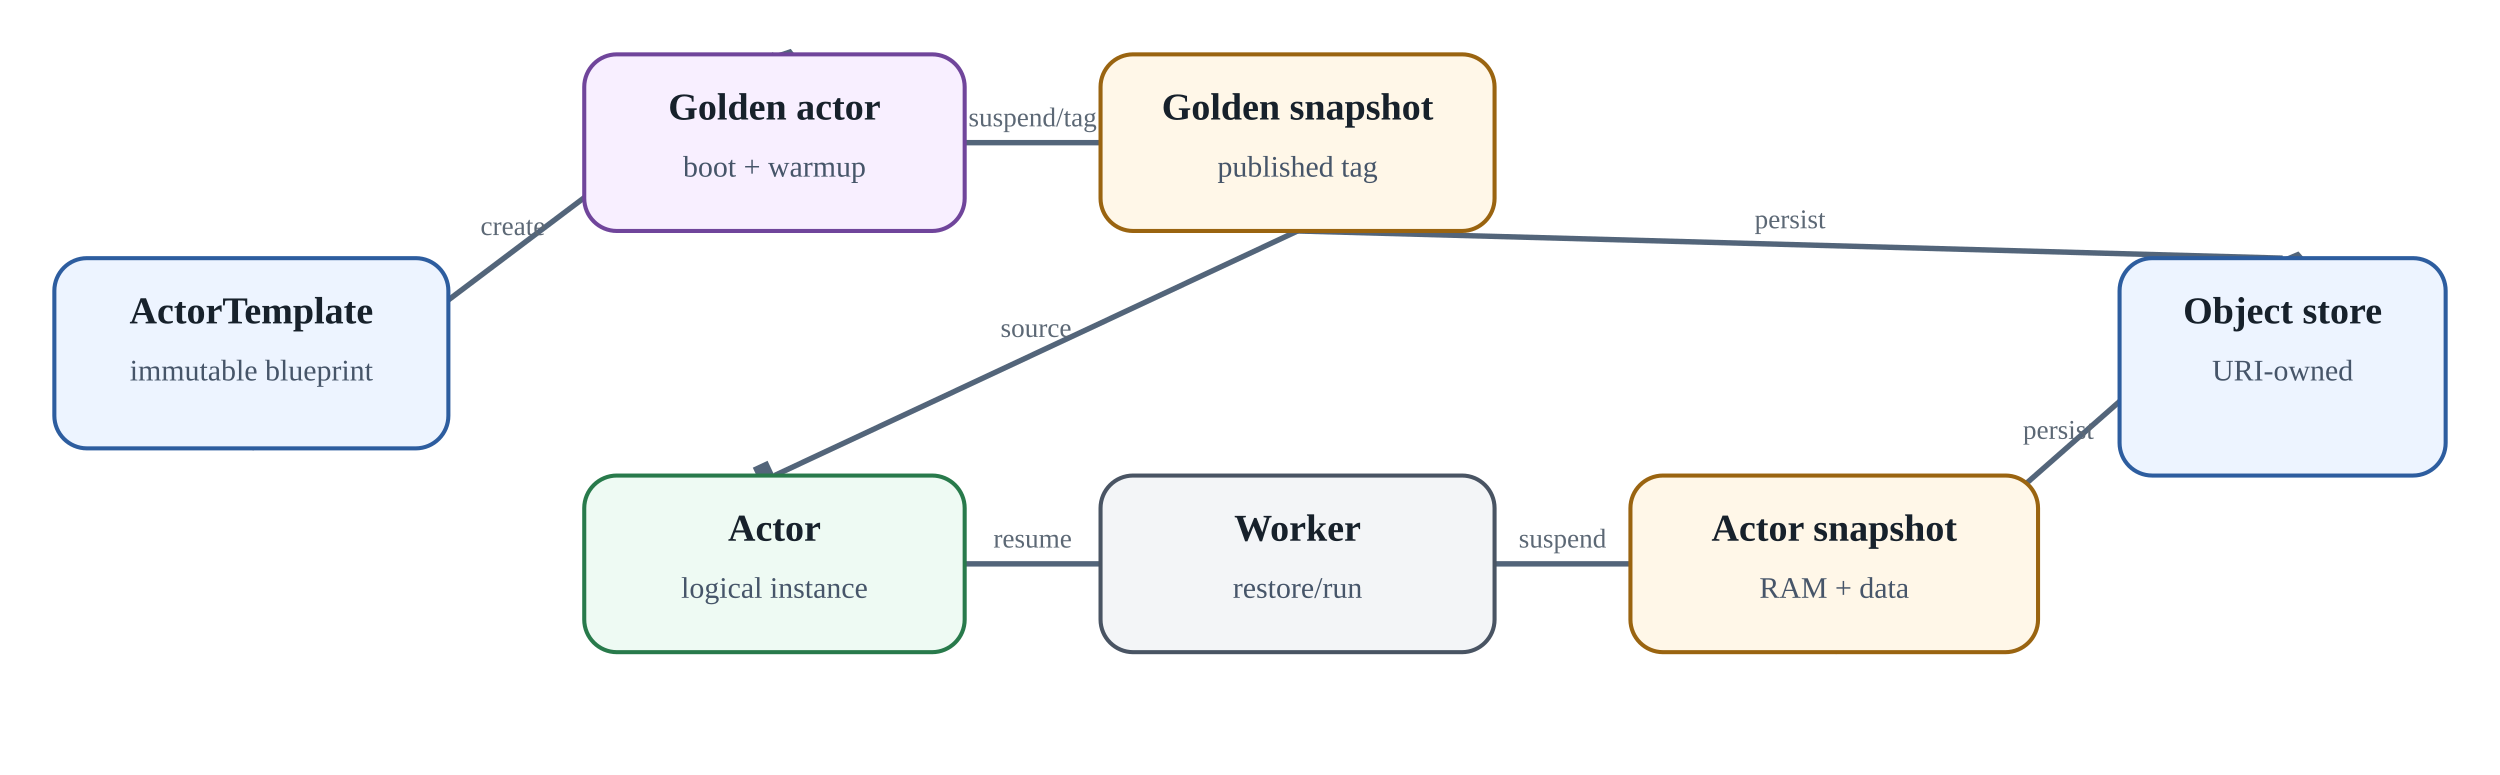
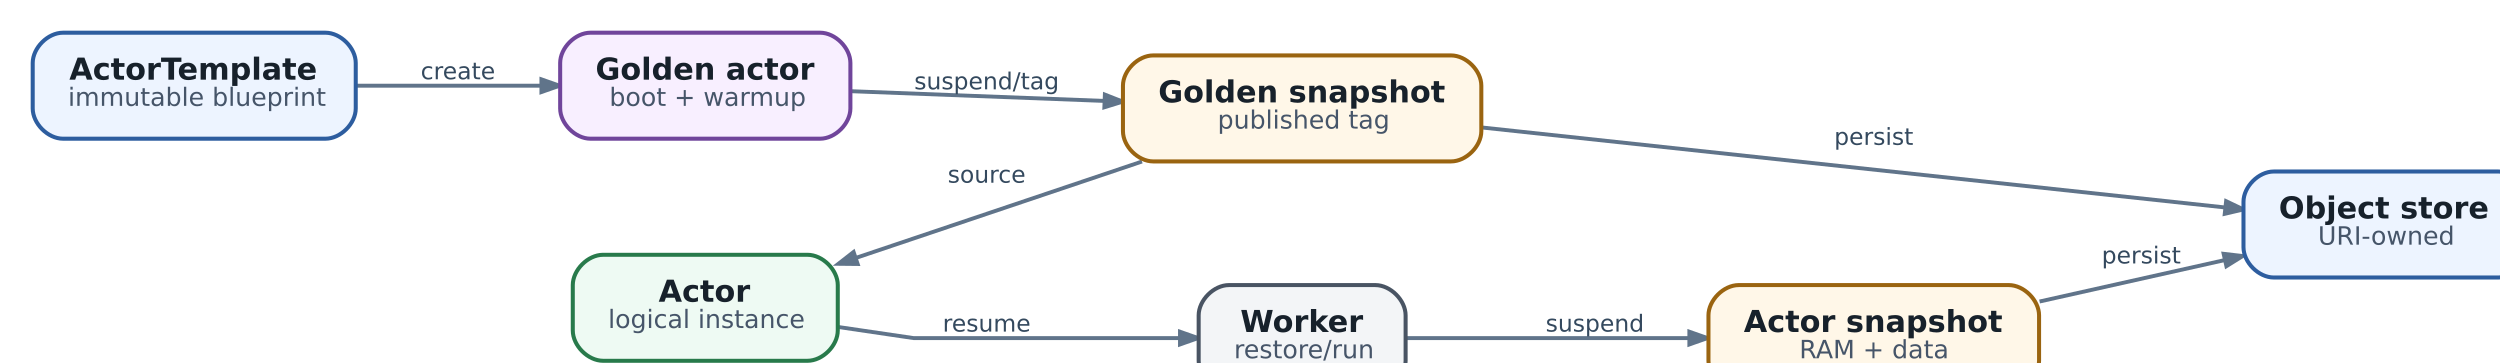
- <svg xmlns="http://www.w3.org/2000/svg" aria-label="Golden snapshot и жизненный цикл stateful Actor" class="diagram" height="285" role="img" viewbox="0 0 920 285" width="920">
-   <defs>
-     <marker id="arrow" markerheight="10" markerunits="strokeWidth" markerwidth="10" orient="auto" refx="8" refy="3">
-       <path d="M0,0 L0,6 L9,3 z" fill="#53657a" />
-     </marker>
-   </defs>
-   <line marker-end="url(#arrow)" stroke="#53657a" stroke-width="2" x1="92.5" x2="285.0" y1="165" y2="20" />
-   <text fill="#5c6875" font-size="10" text-anchor="middle" x="188.75" y="86.5">create</text>
-   <line marker-end="url(#arrow)" stroke="#53657a" stroke-width="2" x1="355" x2="405" y1="52.5" y2="52.5" />
-   <text fill="#5c6875" font-size="10" text-anchor="middle" x="380.0" y="46.5">suspend/tag</text>
-   <line marker-end="url(#arrow)" stroke="#53657a" stroke-width="2" x1="477.5" x2="840.0" y1="85" y2="95" />
-   <text fill="#5c6875" font-size="10" text-anchor="middle" x="658.75" y="84.0">persist</text>
-   <line marker-end="url(#arrow)" stroke="#53657a" stroke-width="2" x1="477.5" x2="285.0" y1="85" y2="175" />
-   <text fill="#5c6875" font-size="10" text-anchor="middle" x="381.25" y="124.0">source</text>
-   <line marker-end="url(#arrow)" stroke="#53657a" stroke-width="2" x1="355" x2="405" y1="207.5" y2="207.5" />
-   <text fill="#5c6875" font-size="10" text-anchor="middle" x="380.0" y="201.5">resume</text>
-   <line marker-end="url(#arrow)" stroke="#53657a" stroke-width="2" x1="550" x2="600" y1="207.5" y2="207.5" />
-   <text fill="#5c6875" font-size="10" text-anchor="middle" x="575.0" y="201.5">suspend</text>
-   <line marker-end="url(#arrow)" stroke="#53657a" stroke-width="2" x1="675.0" x2="840.0" y1="240" y2="95" />
-   <text fill="#5c6875" font-size="10" text-anchor="middle" x="757.5" y="161.5">persist</text>
-   <rect fill="#edf4ff" height="70" rx="12" ry="12" stroke="#2d5d9f" stroke-width="1.5" width="145" x="20" y="95" />
-   <text fill="#17212b" font-size="14" font-weight="700" text-anchor="middle" x="92.5" y="119">ActorTemplate</text>
-   <text fill="#465569" font-size="11" text-anchor="middle" x="92.5" y="140">immutable blueprint</text>
-   <rect fill="#f8efff" height="65" rx="12" ry="12" stroke="#70459b" stroke-width="1.5" width="140" x="215" y="20" />
-   <text fill="#17212b" font-size="14" font-weight="700" text-anchor="middle" x="285.0" y="44">Golden actor</text>
-   <text fill="#465569" font-size="11" text-anchor="middle" x="285.0" y="65">boot + warmup</text>
-   <rect fill="#fff7e8" height="65" rx="12" ry="12" stroke="#9a6410" stroke-width="1.5" width="145" x="405" y="20" />
-   <text fill="#17212b" font-size="14" font-weight="700" text-anchor="middle" x="477.5" y="44">Golden snapshot</text>
-   <text fill="#465569" font-size="11" text-anchor="middle" x="477.5" y="65">published tag</text>
-   <rect fill="#eefaf3" height="65" rx="12" ry="12" stroke="#287a4b" stroke-width="1.5" width="140" x="215" y="175" />
-   <text fill="#17212b" font-size="14" font-weight="700" text-anchor="middle" x="285.0" y="199">Actor</text>
-   <text fill="#465569" font-size="11" text-anchor="middle" x="285.0" y="220">logical instance</text>
-   <rect fill="#f3f5f7" height="65" rx="12" ry="12" stroke="#495463" stroke-width="1.5" width="145" x="405" y="175" />
-   <text fill="#17212b" font-size="14" font-weight="700" text-anchor="middle" x="477.5" y="199">Worker</text>
-   <text fill="#465569" font-size="11" text-anchor="middle" x="477.5" y="220">restore/run</text>
-   <rect fill="#fff7e8" height="65" rx="12" ry="12" stroke="#9a6410" stroke-width="1.5" width="150" x="600" y="175" />
-   <text fill="#17212b" font-size="14" font-weight="700" text-anchor="middle" x="675.0" y="199">Actor snapshot</text>
-   <text fill="#465569" font-size="11" text-anchor="middle" x="675.0" y="220">RAM + data</text>
-   <rect fill="#edf4ff" height="80" rx="12" ry="12" stroke="#2d5d9f" stroke-width="1.5" width="120" x="780" y="95" />
-   <text fill="#17212b" font-size="14" font-weight="700" text-anchor="middle" x="840.0" y="119">Object store</text>
-   <text fill="#465569" font-size="11" text-anchor="middle" x="840.0" y="140">URI-owned</text>
+ <svg xmlns="http://www.w3.org/2000/svg" aria-label="Golden snapshot и жизненный цикл stateful Actor" class="diagram diagram-redrawn" height="167.92" role="img" style="width:100%;height:auto;overflow:visible" viewbox="0.00 0.00 1014.92 167.92" width="1014.92">
+   <g class="graph" id="graph0" transform="scale(1 1) rotate(0) translate(12.96 154.96)">
+     <g class="edge" id="edge1">
+       <path d="M128.16,-121C151.47,-121 177.89,-121 201.28,-121" fill="none" stroke="#60748a" stroke-width="1.55" />
+       <polygon fill="#60748a" points="201.57,-123.52 208.77,-121 201.57,-118.48 201.57,-123.52" stroke="#60748a" stroke-width="1.55" />
+       <text fill="#34495e" font-family="DejaVu Sans" font-size="9.30" text-anchor="middle" x="168.5" y="-123.56">create</text>
+     </g>
+     <g class="edge" id="edge2">
+       <path d="M324.27,-118.82C354.38,-117.67 391.83,-116.23 424.58,-114.97" fill="none" stroke="#60748a" stroke-width="1.55" />
+       <polygon fill="#60748a" points="424.83,-117.48 431.93,-114.69 424.63,-112.45 424.83,-117.48" stroke="#60748a" stroke-width="1.55" />
+       <text fill="#34495e" font-family="DejaVu Sans" font-size="9.30" text-anchor="middle" x="378" y="-119.56">suspend/tag</text>
+     </g>
+     <g class="edge" id="edge4">
+       <path d="M439.54,-90.96C404.47,-79.14 360.96,-64.48 326.47,-52.87" fill="none" stroke="#60748a" stroke-width="1.55" />
+       <polygon fill="#60748a" points="326.88,-50.35 319.25,-50.43 325.27,-55.12 326.88,-50.35" stroke="#60748a" stroke-width="1.55" />
+       <text fill="#34495e" font-family="DejaVu Sans" font-size="9.30" text-anchor="middle" x="378" y="-82.56">source</text>
+     </g>
+     <g class="edge" id="edge3">
+       <path d="M574.11,-104.46C655.92,-95.65 789.97,-81.23 868.57,-72.77" fill="none" stroke="#60748a" stroke-width="1.55" />
+       <polygon fill="#60748a" points="869.11,-75.25 876,-71.97 868.57,-70.24 869.11,-75.25" stroke="#60748a" stroke-width="1.55" />
+       <text fill="#34495e" font-family="DejaVu Sans" font-size="9.30" text-anchor="middle" x="729.5" y="-97.56">persist</text>
+     </g>
+     <g class="edge" id="edge5">
+       <path d="M319.12,-25.4C335.29,-23.02 349,-21 349,-21 349,-21 409.54,-21 454.46,-21" fill="none" stroke="#60748a" stroke-width="1.55" />
+       <polygon fill="#60748a" points="454.6,-23.52 461.8,-21 454.6,-18.48 454.6,-23.52" stroke="#60748a" stroke-width="1.55" />
+       <text fill="#34495e" font-family="DejaVu Sans" font-size="9.30" text-anchor="middle" x="378" y="-23.56">resume</text>
+     </g>
+     <g class="edge" id="edge6">
+       <path d="M544.14,-21C575.23,-21 619.13,-21 656.3,-21" fill="none" stroke="#60748a" stroke-width="1.55" />
+       <polygon fill="#60748a" points="656.43,-23.52 663.63,-21 656.43,-18.48 656.43,-23.52" stroke="#60748a" stroke-width="1.55" />
+       <text fill="#34495e" font-family="DejaVu Sans" font-size="9.30" text-anchor="middle" x="619" y="-23.56">suspend</text>
+     </g>
+     <g class="edge" id="edge7">
+       <path d="M795.2,-35.49C818.71,-40.75 845.22,-46.68 868.57,-51.91" fill="none" stroke="#60748a" stroke-width="1.55" />
+       <polygon fill="#60748a" points="868.13,-54.39 875.71,-53.51 869.23,-49.48 868.13,-54.39" stroke="#60748a" stroke-width="1.55" />
+       <text fill="#34495e" font-family="DejaVu Sans" font-size="9.30" text-anchor="middle" x="835.5" y="-50.56">persist</text>
+     </g>
+     <g class="node" id="node1">
+       <path d="M116,-142C116,-142 12,-142 12,-142 6,-142 0,-136 0,-130 0,-130 0,-112 0,-112 0,-106 6,-100 12,-100 12,-100 116,-100 116,-100 122,-100 128,-106 128,-112 128,-112 128,-130 128,-130 128,-136 122,-142 116,-142" fill="#edf4ff" stroke="#2d5d9f" stroke-width="1.6" />
+       <text fill="#17212b" font-family="DejaVu Sans" font-size="12.00" font-weight="bold" text-anchor="start" x="14.5" y="-123.4">ActorTemplate</text>
+       <text fill="#465569" font-family="DejaVu Sans" font-size="10.00" text-anchor="start" x="14" y="-113">immutable blueprint</text>
+     </g>
+     <g class="node" id="node2">
+       <path d="M312,-142C312,-142 221,-142 221,-142 215,-142 209,-136 209,-130 209,-130 209,-112 209,-112 209,-106 215,-100 221,-100 221,-100 312,-100 312,-100 318,-100 324,-106 324,-112 324,-112 324,-130 324,-130 324,-136 318,-142 312,-142" fill="#f8efff" stroke="#70459b" stroke-width="1.6" />
+       <text fill="#17212b" font-family="DejaVu Sans" font-size="12.00" font-weight="bold" text-anchor="start" x="223" y="-123.4">Golden actor</text>
+       <text fill="#465569" font-family="DejaVu Sans" font-size="10.00" text-anchor="start" x="228.5" y="-113">boot + warmup</text>
+     </g>
+     <g class="node" id="node3">
+       <path d="M562,-133C562,-133 444,-133 444,-133 438,-133 432,-127 432,-121 432,-121 432,-103 432,-103 432,-97 438,-91 444,-91 444,-91 562,-91 562,-91 568,-91 574,-97 574,-103 574,-103 574,-121 574,-121 574,-127 568,-133 562,-133" fill="#fff7e8" stroke="#9a6410" stroke-width="1.6" />
+       <text fill="#17212b" font-family="DejaVu Sans" font-size="12.00" font-weight="bold" text-anchor="start" x="446" y="-114.4">Golden snapshot</text>
+       <text fill="#465569" font-family="DejaVu Sans" font-size="10.00" text-anchor="start" x="469.5" y="-104">published tag</text>
+     </g>
+     <g class="node" id="node4">
+       <path d="M307,-54C307,-54 226,-54 226,-54 220,-54 214,-48 214,-42 214,-42 214,-24 214,-24 214,-18 220,-12 226,-12 226,-12 307,-12 307,-12 313,-12 319,-18 319,-24 319,-24 319,-42 319,-42 319,-48 313,-54 307,-54" fill="#eefaf3" stroke="#287a4b" stroke-width="1.6" />
+       <text fill="#17212b" font-family="DejaVu Sans" font-size="12.00" font-weight="bold" text-anchor="start" x="248" y="-35.4">Actor</text>
+       <text fill="#465569" font-family="DejaVu Sans" font-size="10.00" text-anchor="start" x="228" y="-25">logical instance</text>
+     </g>
+     <g class="node" id="node5">
+       <path d="M532,-42C532,-42 474,-42 474,-42 468,-42 462,-36 462,-30 462,-30 462,-12 462,-12 462,-6 468,0 474,0 474,0 532,0 532,0 538,0 544,-6 544,-12 544,-12 544,-30 544,-30 544,-36 538,-42 532,-42" fill="#f3f5f7" stroke="#495463" stroke-width="1.6" />
+       <text fill="#17212b" font-family="DejaVu Sans" font-size="12.00" font-weight="bold" text-anchor="start" x="478.5" y="-23.4">Worker</text>
+       <text fill="#465569" font-family="DejaVu Sans" font-size="10.00" text-anchor="start" x="476" y="-13">restore/run</text>
+     </g>
+     <g class="node" id="node6">
+       <path d="M783,-42C783,-42 676,-42 676,-42 670,-42 664,-36 664,-30 664,-30 664,-12 664,-12 664,-6 670,0 676,0 676,0 783,0 783,0 789,0 795,-6 795,-12 795,-12 795,-30 795,-30 795,-36 789,-42 783,-42" fill="#fff7e8" stroke="#9a6410" stroke-width="1.6" />
+       <text fill="#17212b" font-family="DejaVu Sans" font-size="12.00" font-weight="bold" text-anchor="start" x="678" y="-23.4">Actor snapshot</text>
+       <text fill="#465569" font-family="DejaVu Sans" font-size="10.00" text-anchor="start" x="700" y="-13">RAM + data</text>
+     </g>
+     <g class="node" id="node7">
+       <path d="M977,-87C977,-87 888,-87 888,-87 882,-87 876,-81 876,-75 876,-75 876,-57 876,-57 876,-51 882,-45 888,-45 888,-45 977,-45 977,-45 983,-45 989,-51 989,-57 989,-57 989,-75 989,-75 989,-81 983,-87 977,-87" fill="#edf4ff" stroke="#2d5d9f" stroke-width="1.6" />
+       <text fill="#17212b" font-family="DejaVu Sans" font-size="12.00" font-weight="bold" text-anchor="start" x="890" y="-68.4">Object store</text>
+       <text fill="#465569" font-family="DejaVu Sans" font-size="10.00" text-anchor="start" x="905.5" y="-58">URI-owned</text>
+     </g>
+   </g>
</svg>
